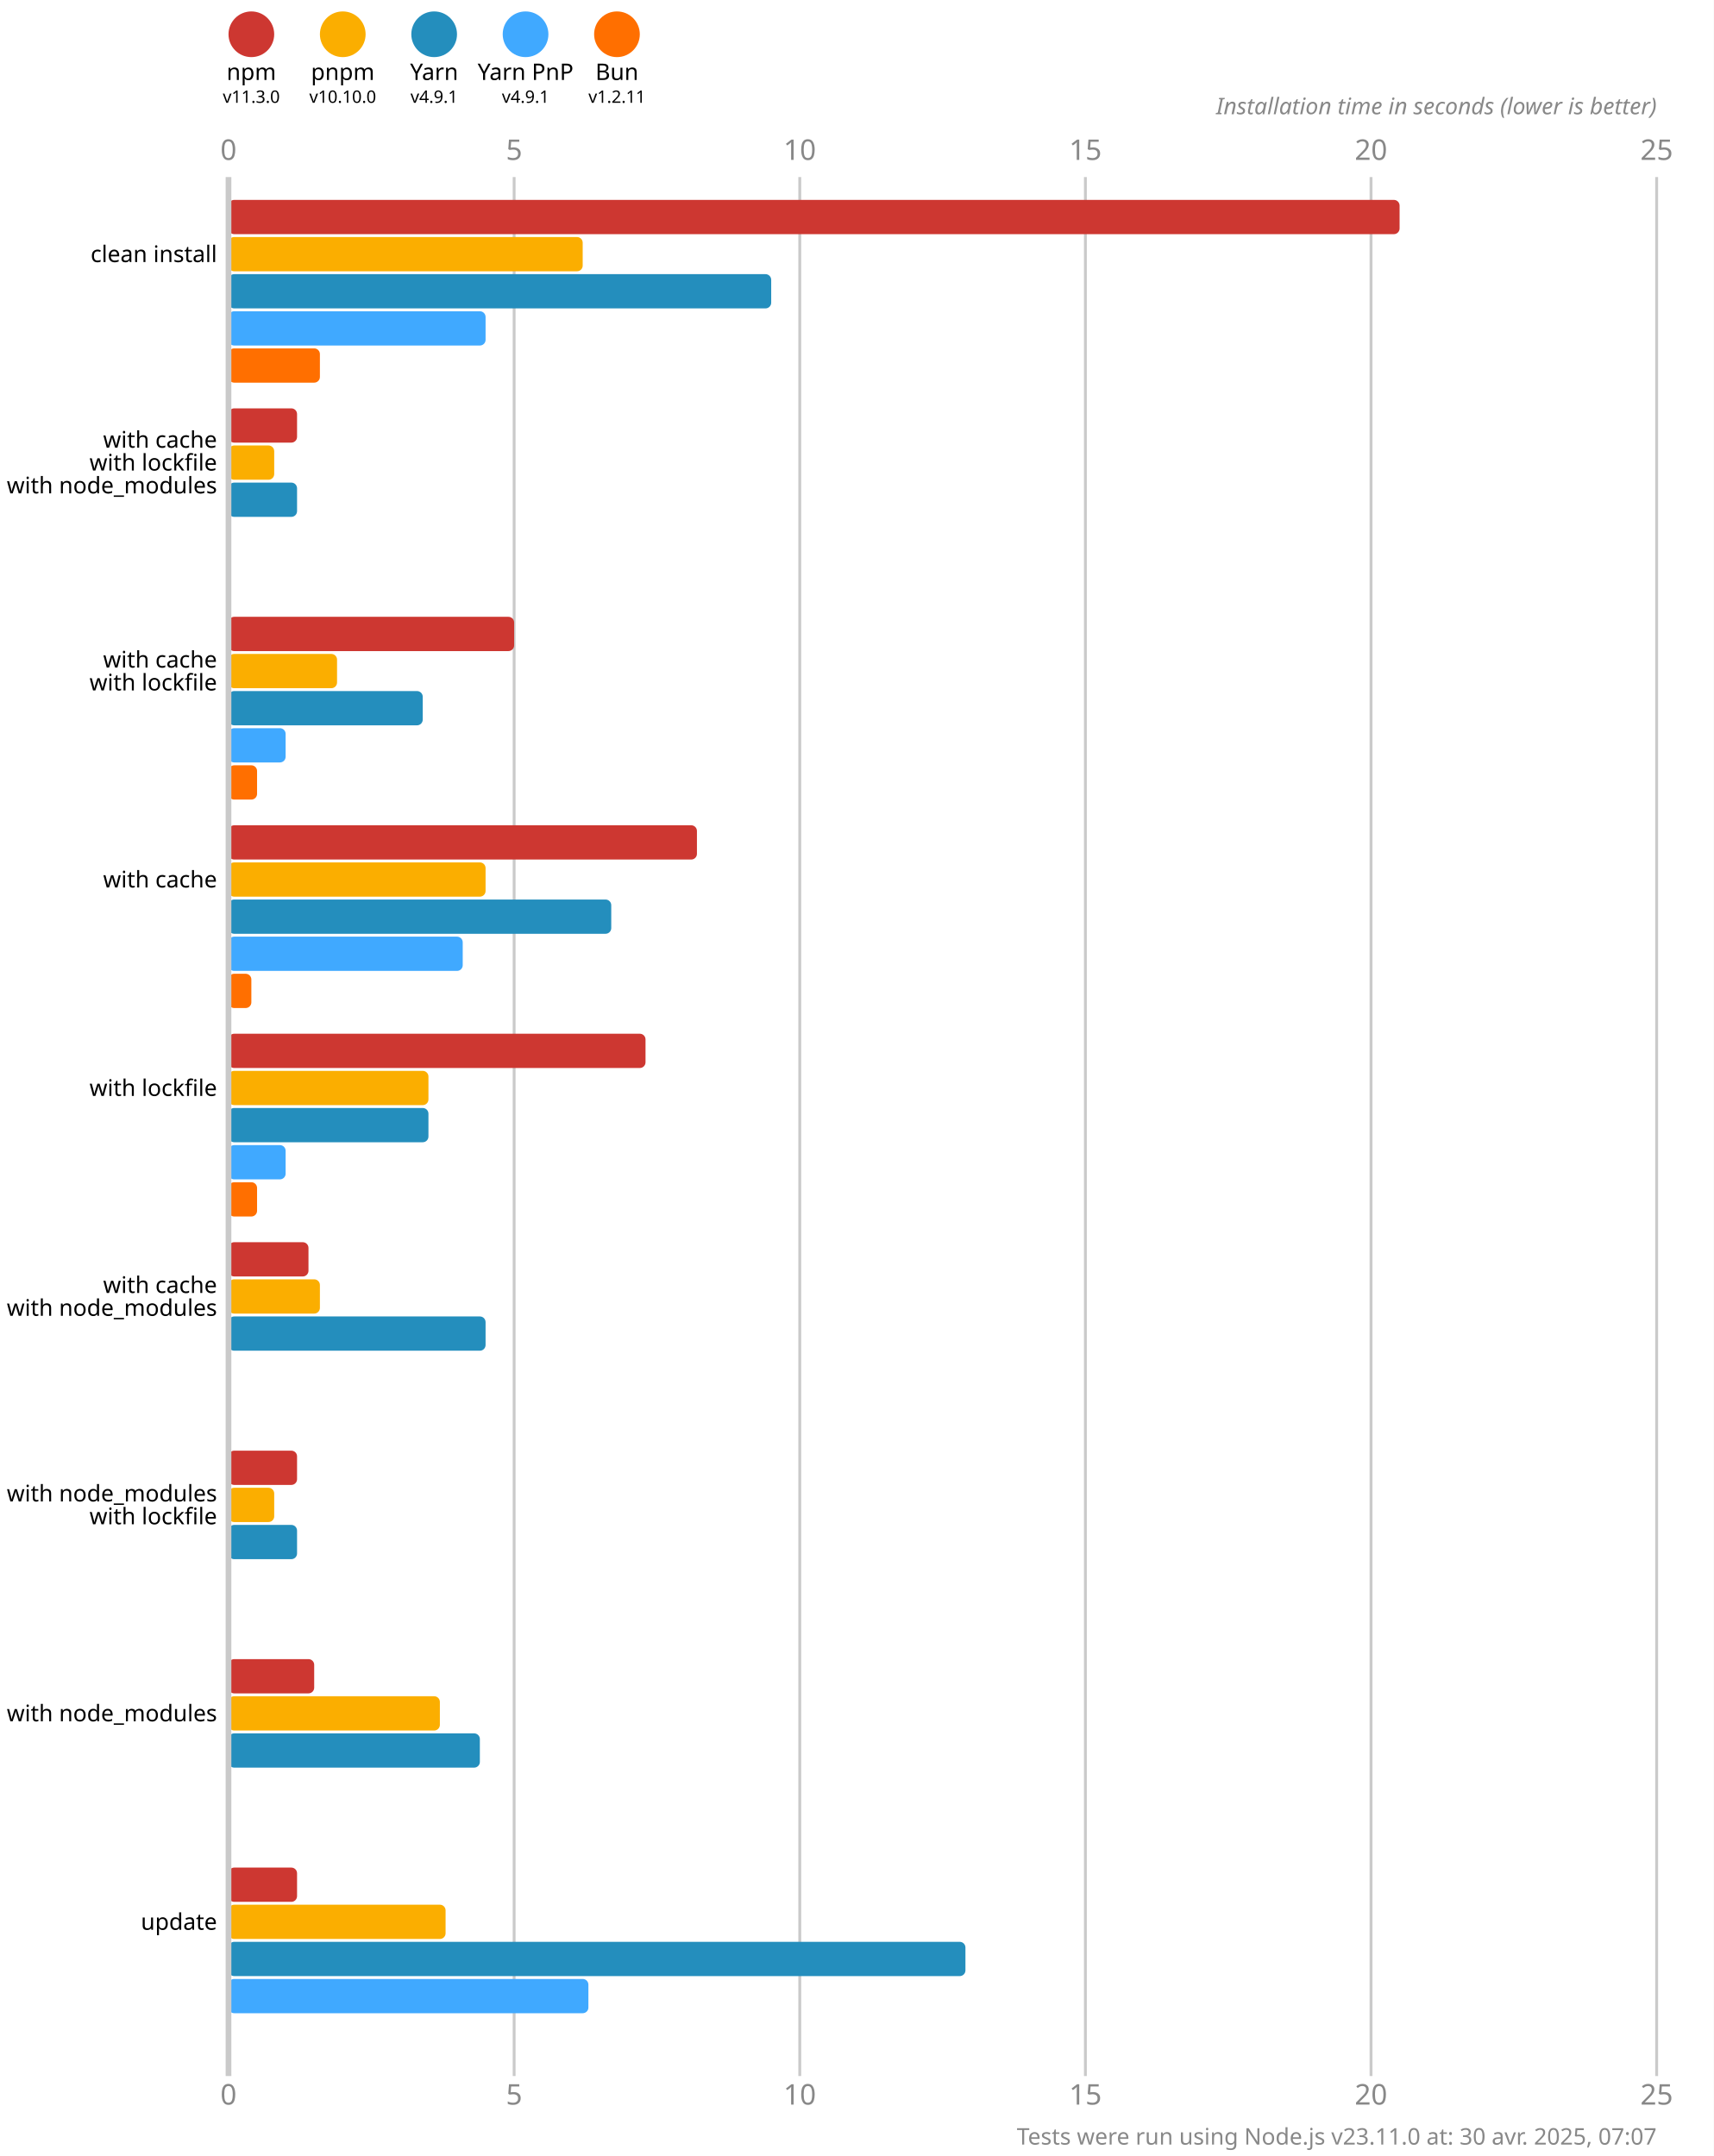
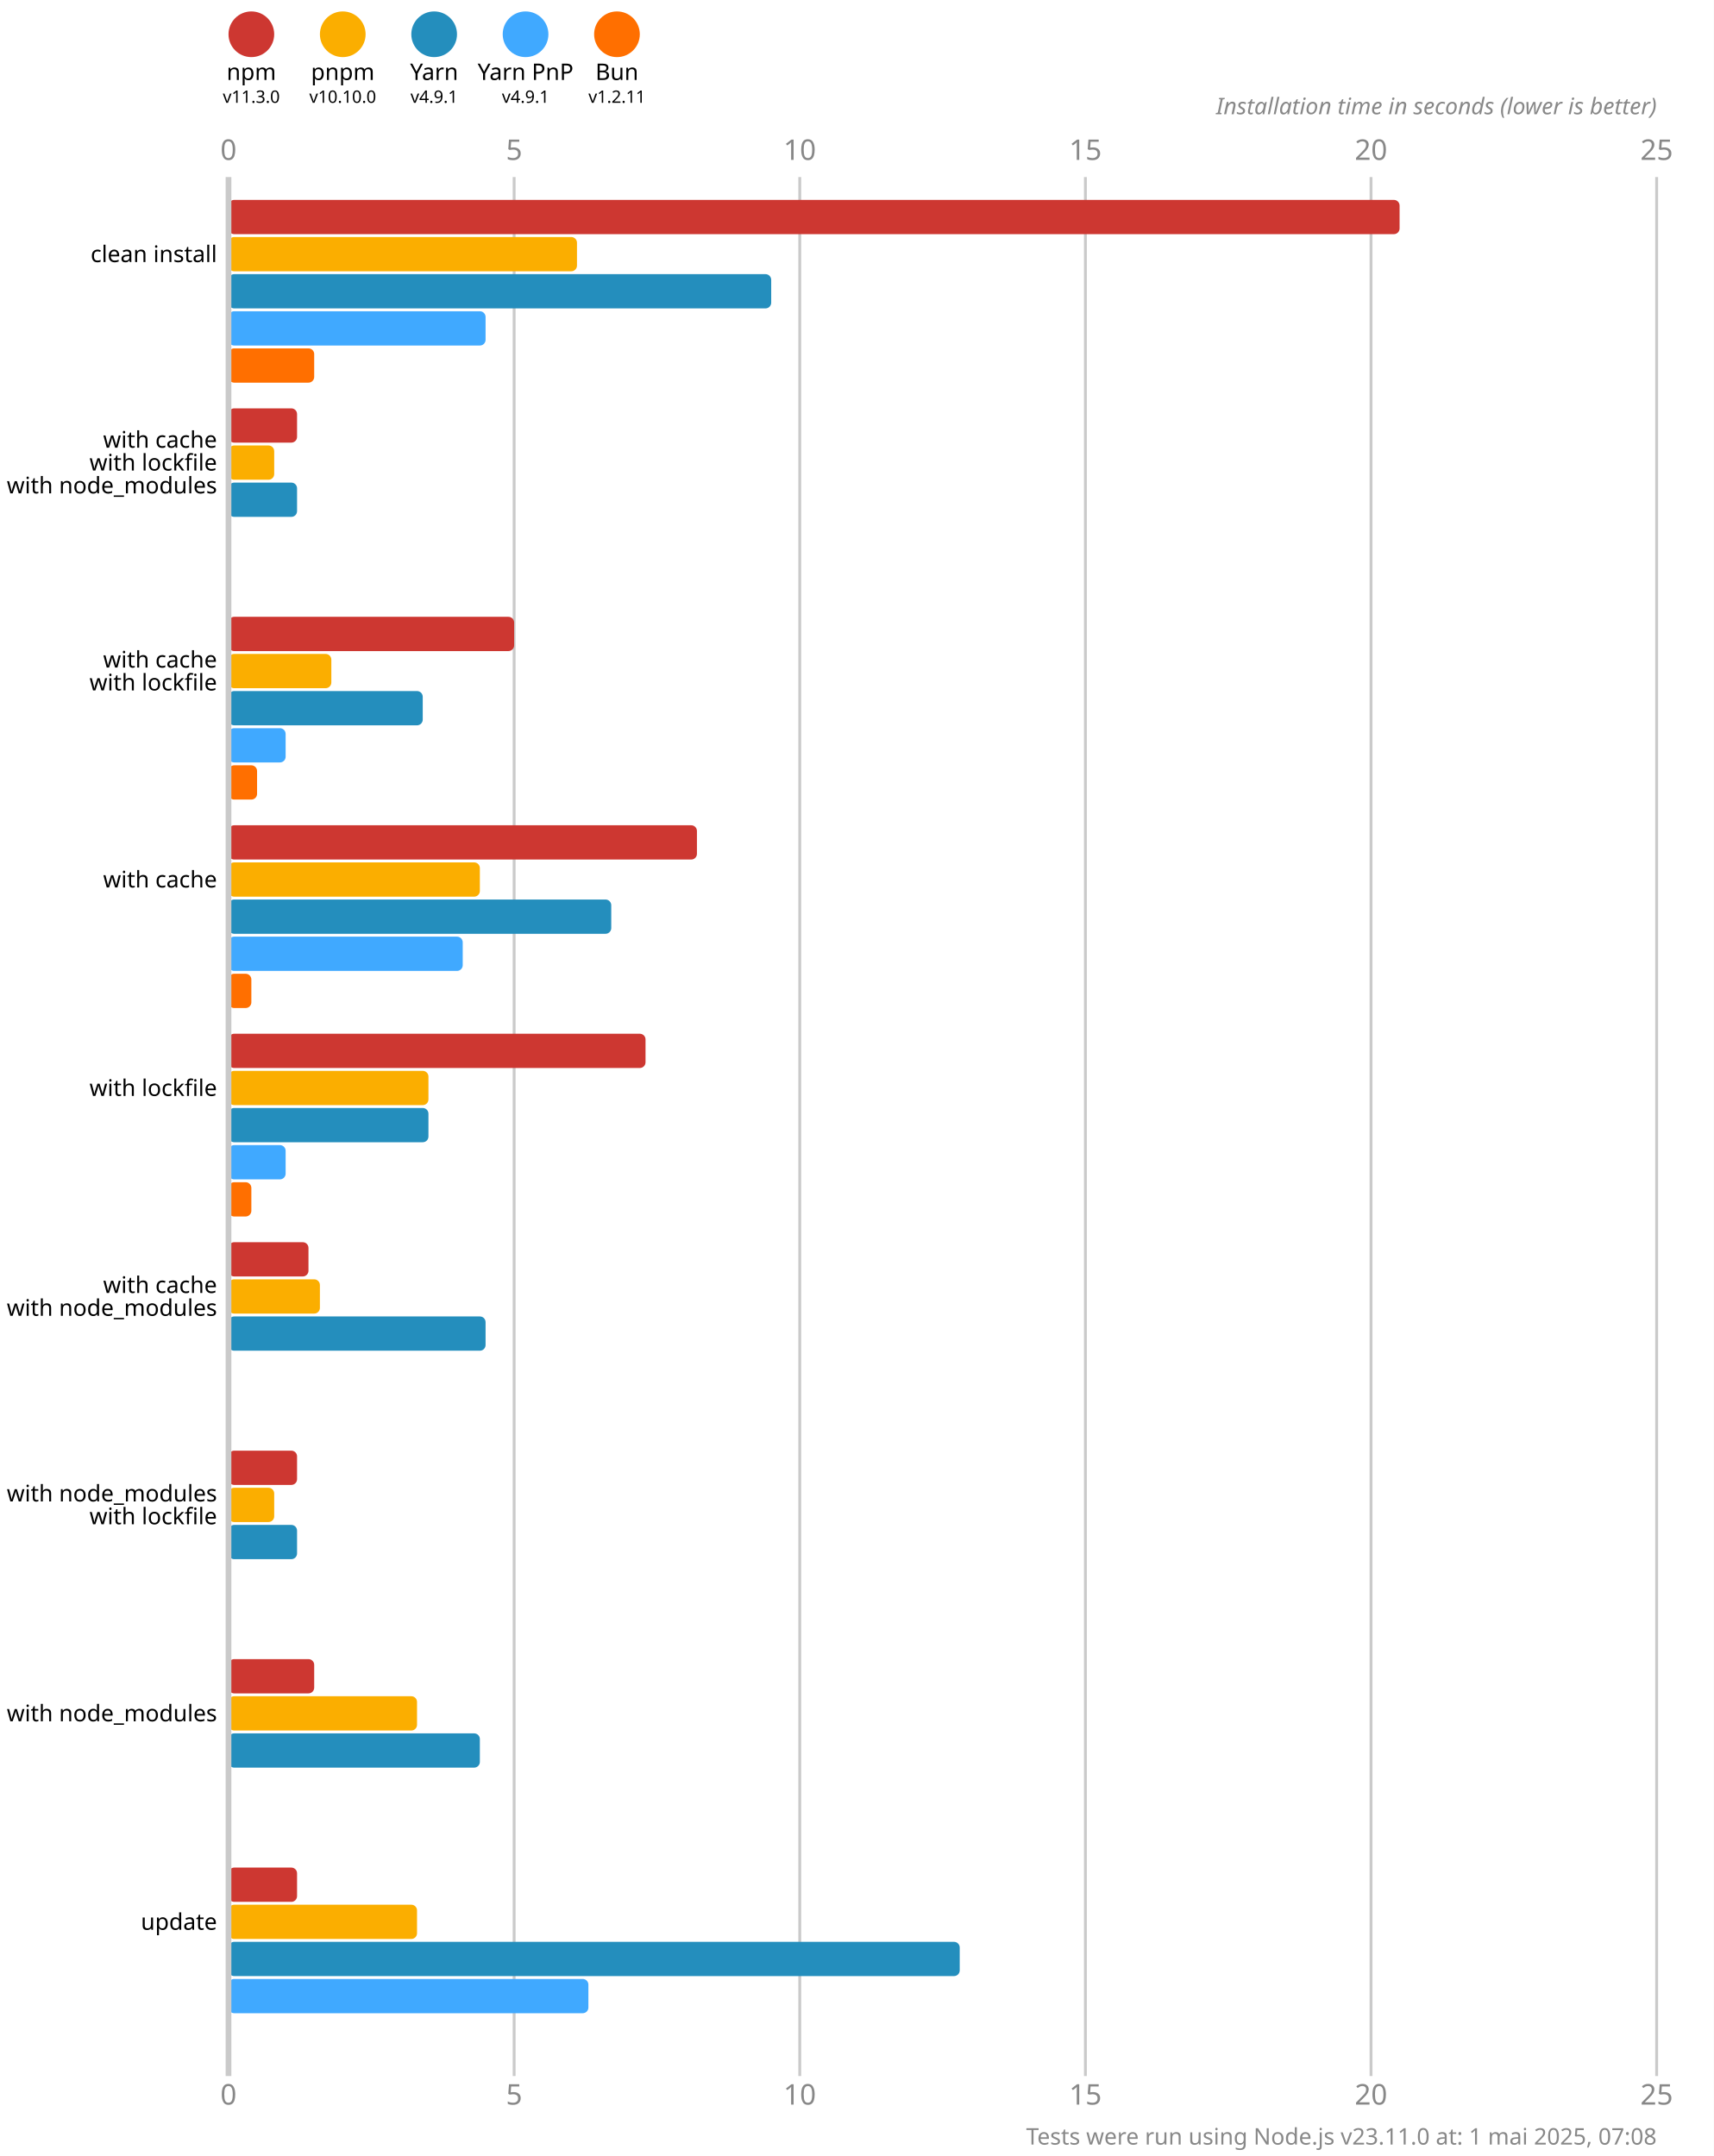
<svg xmlns="http://www.w3.org/2000/svg" version="1.1" viewBox="0 0 300 377.5">
  <style>
    .font { font-family: sans-serif; }
    .s3 { font-size: 3px; }
    .s4 { font-size: 4px; }
    .s5 { font-size: 5px; }
    .line { stroke: #cacaca; }
    .width { stroke-width: 0.5; }
    .text { fill: #888; }
  </style>
  <rect x="0" y="0" width="300" height="377.5" fill="#fff" />
  <circle cx="44" cy="6" r="4" fill="#cd3731" />
  <text x="44" y="14" class="font s4" text-anchor="middle">npm</text>
  <text x="44" y="18" class="font s3" text-anchor="middle">v11.3.0</text>
  <circle cx="60" cy="6" r="4" fill="#fbae00" />
  <text x="60" y="14" class="font s4" text-anchor="middle">pnpm</text>
  <text x="60" y="18" class="font s3" text-anchor="middle">v10.10.0</text>
  <circle cx="76" cy="6" r="4" fill="#248ebd" />
  <text x="76" y="14" class="font s4" text-anchor="middle">Yarn</text>
  <text x="76" y="18" class="font s3" text-anchor="middle">v4.9.1</text>
  <circle cx="92" cy="6" r="4" fill="#40a9ff" />
  <text x="92" y="14" class="font s4" text-anchor="middle">Yarn PnP</text>
  <text x="92" y="18" class="font s3" text-anchor="middle">v4.9.1</text>
  <circle cx="108" cy="6" r="4" fill="#ff6f00" />
  <text x="108" y="14" class="font s4" text-anchor="middle">Bun</text>
  <text x="108" y="18" class="font s3" text-anchor="middle">v1.2.11</text>
  <text x="40" y="28" class="font s5 text" text-anchor="middle">0</text>
  <text x="40" y="368.5" class="font s5 text" text-anchor="middle">0</text>
  <line x1="90" y1="31" x2="90" y2="363.5" class="line width" />
  <text x="90" y="28" class="font s5 text" text-anchor="middle">5</text>
  <text x="90" y="368.5" class="font s5 text" text-anchor="middle">5</text>
  <line x1="140" y1="31" x2="140" y2="363.5" class="line width" />
  <text x="140" y="28" class="font s5 text" text-anchor="middle">10</text>
  <text x="140" y="368.5" class="font s5 text" text-anchor="middle">10</text>
  <line x1="190" y1="31" x2="190" y2="363.5" class="line width" />
  <text x="190" y="28" class="font s5 text" text-anchor="middle">15</text>
  <text x="190" y="368.5" class="font s5 text" text-anchor="middle">15</text>
  <line x1="240" y1="31" x2="240" y2="363.5" class="line width" />
  <text x="240" y="28" class="font s5 text" text-anchor="middle">20</text>
  <text x="240" y="368.5" class="font s5 text" text-anchor="middle">20</text>
  <line x1="290" y1="31" x2="290" y2="363.5" class="line width" />
  <text x="290" y="28" class="font s5 text" text-anchor="middle">25</text>
  <text x="290" y="368.5" class="font s5 text" text-anchor="middle">25</text>
  <text x="290" y="20" class="font s4 text" font-style="italic" text-anchor="end">Installation time in seconds (lower is better)</text>
  <rect x="40" y="35" width="205" height="6" fill="#cd3731" rx="1" ry="1" />
-   <rect x="40" y="41.5" width="62" height="6" fill="#fbae00" rx="1" ry="1" />
+   <rect x="40" y="41.5" width="61" height="6" fill="#fbae00" rx="1" ry="1" />
  <rect x="40" y="48" width="95" height="6" fill="#248ebd" rx="1" ry="1" />
  <rect x="40" y="54.5" width="45" height="6" fill="#40a9ff" rx="1" ry="1" />
-   <rect x="40" y="61" width="16" height="6" fill="#ff6f00" rx="1" ry="1" />
+   <rect x="40" y="61" width="15" height="6" fill="#ff6f00" rx="1" ry="1" />
  <rect x="40" y="71.5" width="12" height="6" fill="#cd3731" rx="1" ry="1" />
  <rect x="40" y="78" width="8" height="6" fill="#fbae00" rx="1" ry="1" />
  <rect x="40" y="84.5" width="12" height="6" fill="#248ebd" rx="1" ry="1" />
  <rect x="40" y="91" width="0" height="6" fill="#40a9ff" rx="1" ry="1" />
  <rect x="40" y="97.5" width="0" height="6" fill="#ff6f00" rx="1" ry="1" />
  <rect x="40" y="108" width="50" height="6" fill="#cd3731" rx="1" ry="1" />
-   <rect x="40" y="114.5" width="19" height="6" fill="#fbae00" rx="1" ry="1" />
+   <rect x="40" y="114.5" width="18" height="6" fill="#fbae00" rx="1" ry="1" />
  <rect x="40" y="121" width="34" height="6" fill="#248ebd" rx="1" ry="1" />
  <rect x="40" y="127.5" width="10" height="6" fill="#40a9ff" rx="1" ry="1" />
  <rect x="40" y="134" width="5" height="6" fill="#ff6f00" rx="1" ry="1" />
  <rect x="40" y="144.5" width="82" height="6" fill="#cd3731" rx="1" ry="1" />
-   <rect x="40" y="151" width="45" height="6" fill="#fbae00" rx="1" ry="1" />
+   <rect x="40" y="151" width="44" height="6" fill="#fbae00" rx="1" ry="1" />
  <rect x="40" y="157.5" width="67" height="6" fill="#248ebd" rx="1" ry="1" />
  <rect x="40" y="164" width="41" height="6" fill="#40a9ff" rx="1" ry="1" />
  <rect x="40" y="170.5" width="4" height="6" fill="#ff6f00" rx="1" ry="1" />
  <rect x="40" y="181" width="73" height="6" fill="#cd3731" rx="1" ry="1" />
  <rect x="40" y="187.5" width="35" height="6" fill="#fbae00" rx="1" ry="1" />
  <rect x="40" y="194" width="35" height="6" fill="#248ebd" rx="1" ry="1" />
  <rect x="40" y="200.5" width="10" height="6" fill="#40a9ff" rx="1" ry="1" />
-   <rect x="40" y="207" width="5" height="6" fill="#ff6f00" rx="1" ry="1" />
+   <rect x="40" y="207" width="4" height="6" fill="#ff6f00" rx="1" ry="1" />
  <rect x="40" y="217.5" width="14" height="6" fill="#cd3731" rx="1" ry="1" />
  <rect x="40" y="224" width="16" height="6" fill="#fbae00" rx="1" ry="1" />
  <rect x="40" y="230.5" width="45" height="6" fill="#248ebd" rx="1" ry="1" />
  <rect x="40" y="237" width="0" height="6" fill="#40a9ff" rx="1" ry="1" />
  <rect x="40" y="243.5" width="0" height="6" fill="#ff6f00" rx="1" ry="1" />
  <rect x="40" y="254" width="12" height="6" fill="#cd3731" rx="1" ry="1" />
  <rect x="40" y="260.5" width="8" height="6" fill="#fbae00" rx="1" ry="1" />
  <rect x="40" y="267" width="12" height="6" fill="#248ebd" rx="1" ry="1" />
  <rect x="40" y="273.5" width="0" height="6" fill="#40a9ff" rx="1" ry="1" />
  <rect x="40" y="280" width="0" height="6" fill="#ff6f00" rx="1" ry="1" />
  <rect x="40" y="290.5" width="15" height="6" fill="#cd3731" rx="1" ry="1" />
-   <rect x="40" y="297" width="37" height="6" fill="#fbae00" rx="1" ry="1" />
+   <rect x="40" y="297" width="33" height="6" fill="#fbae00" rx="1" ry="1" />
  <rect x="40" y="303.5" width="44" height="6" fill="#248ebd" rx="1" ry="1" />
  <rect x="40" y="310" width="0" height="6" fill="#40a9ff" rx="1" ry="1" />
  <rect x="40" y="316.5" width="0" height="6" fill="#ff6f00" rx="1" ry="1" />
  <rect x="40" y="327" width="12" height="6" fill="#cd3731" rx="1" ry="1" />
-   <rect x="40" y="333.5" width="38" height="6" fill="#fbae00" rx="1" ry="1" />
-   <rect x="40" y="340" width="129" height="6" fill="#248ebd" rx="1" ry="1" />
+   <rect x="40" y="333.5" width="33" height="6" fill="#fbae00" rx="1" ry="1" />
+   <rect x="40" y="340" width="128" height="6" fill="#248ebd" rx="1" ry="1" />
  <rect x="40" y="346.5" width="63" height="6" fill="#40a9ff" rx="1" ry="1" />
  <rect x="40" y="353" width="0" height="6" fill="#ff6f00" rx="1" ry="1" />
  <line x1="40" y1="31" x2="40" y2="363.5" class="line" />
  <text x="38" y="44.5" class="font s4" dominant-baseline="middle" text-anchor="end">clean install</text>
  <text x="38" y="77" class="font s4" dominant-baseline="middle" text-anchor="end">with cache</text>
  <text x="38" y="81" class="font s4" dominant-baseline="middle" text-anchor="end">with lockfile</text>
  <text x="38" y="85" class="font s4" dominant-baseline="middle" text-anchor="end">with node_modules</text>
  <text x="38" y="115.5" class="font s4" dominant-baseline="middle" text-anchor="end">with cache</text>
  <text x="38" y="119.5" class="font s4" dominant-baseline="middle" text-anchor="end">with lockfile</text>
  <text x="38" y="154" class="font s4" dominant-baseline="middle" text-anchor="end">with cache</text>
  <text x="38" y="190.5" class="font s4" dominant-baseline="middle" text-anchor="end">with lockfile</text>
  <text x="38" y="225" class="font s4" dominant-baseline="middle" text-anchor="end">with cache</text>
  <text x="38" y="229" class="font s4" dominant-baseline="middle" text-anchor="end">with node_modules</text>
  <text x="38" y="261.5" class="font s4" dominant-baseline="middle" text-anchor="end">with node_modules</text>
  <text x="38" y="265.5" class="font s4" dominant-baseline="middle" text-anchor="end">with lockfile</text>
  <text x="38" y="300" class="font s4" dominant-baseline="middle" text-anchor="end">with node_modules</text>
  <text x="38" y="336.5" class="font s4" dominant-baseline="middle" text-anchor="end">update</text>
-   <text x="290" y="375.5" class="font s4 text" text-anchor="end">Tests were run using Node.js v23.11.0 at: 30 avr. 2025, 07:07</text>
+   <text x="290" y="375.5" class="font s4 text" text-anchor="end">Tests were run using Node.js v23.11.0 at: 1 mai 2025, 07:08</text>
</svg>
